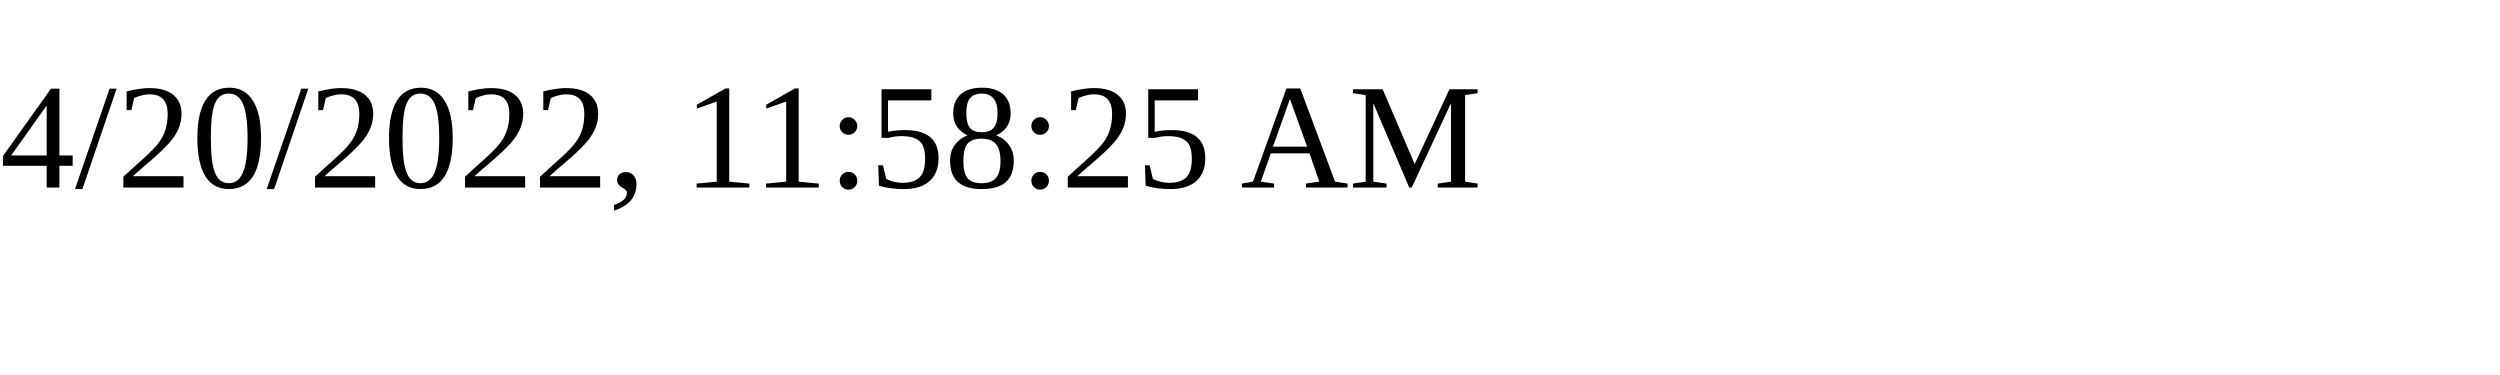
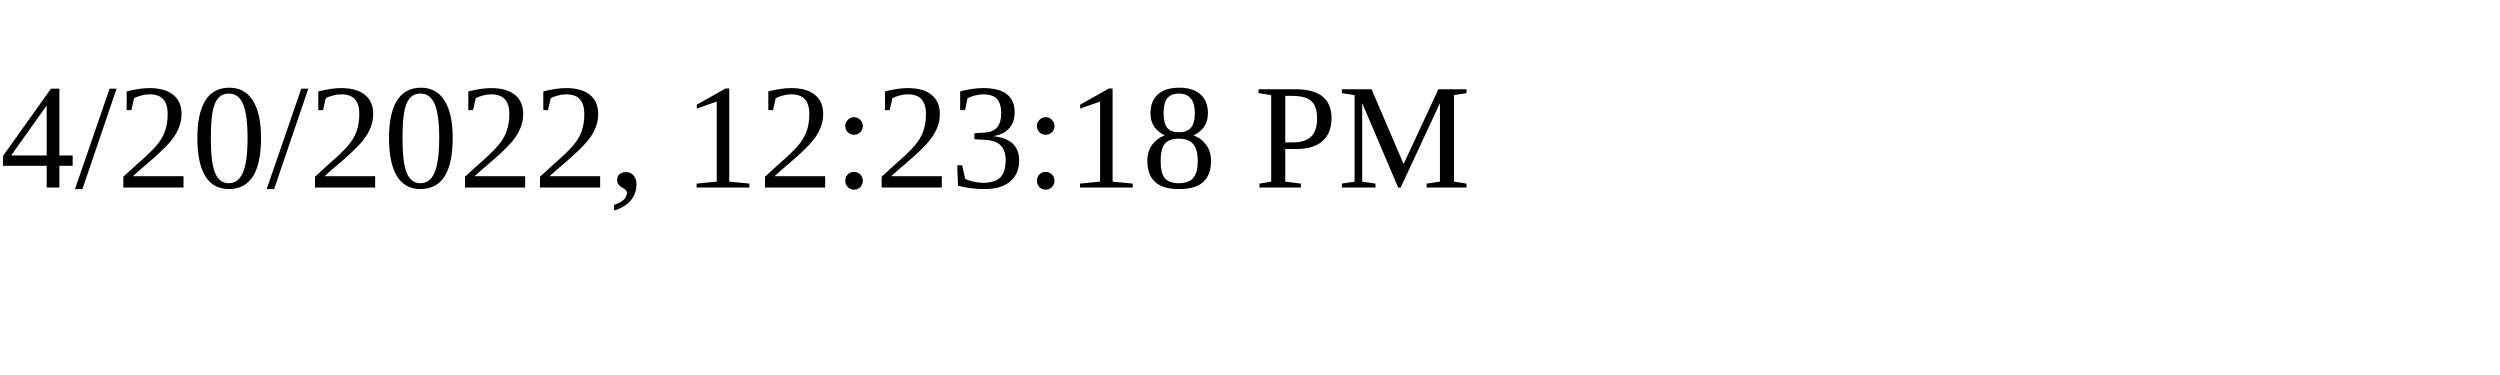
<svg xmlns="http://www.w3.org/2000/svg" height="30" width="200">
-   <text x="0" y="15">4/20/2022, 11:58:25 AM</text>
+   <text x="0" y="15">4/20/2022, 12:23:18 PM</text>
</svg>
